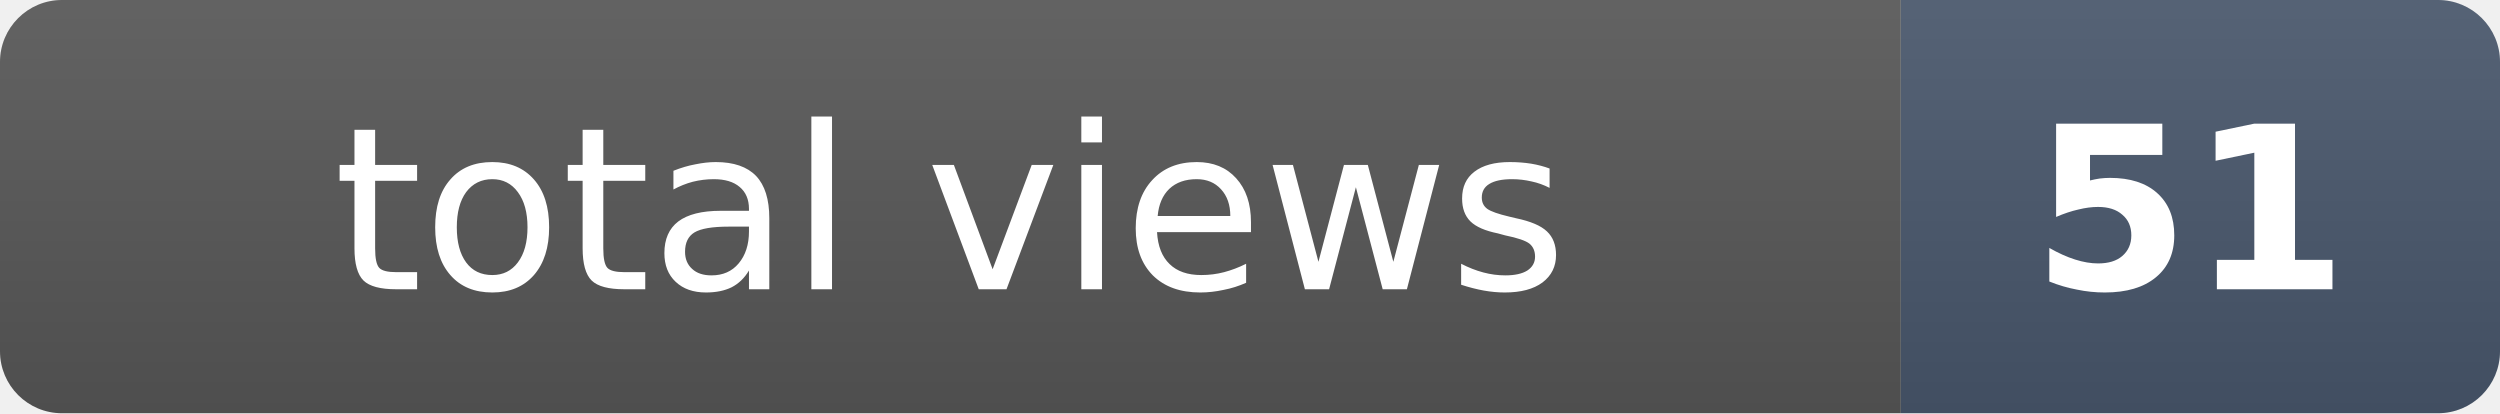
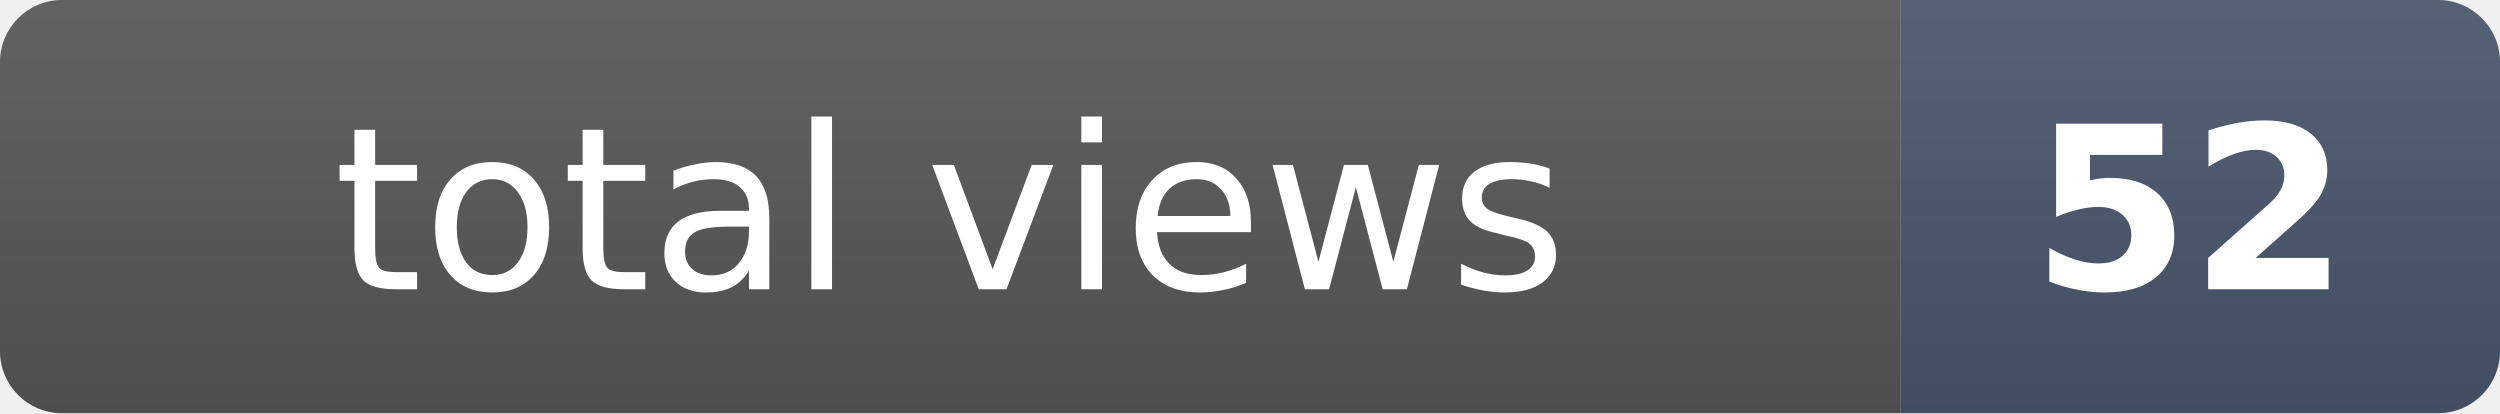
- <svg xmlns="http://www.w3.org/2000/svg" width="121" height="20" role="img" aria-label="total views: 51">
+ <svg xmlns="http://www.w3.org/2000/svg" width="121" height="20" role="img" aria-label="total views: 52">
  <clipPath id="r">
    <rect width="121" height="20" rx="3" fill="#fff" />
  </clipPath>
  <g clip-path="url(#r)">
    <rect width="92" height="20" fill="#555" />
    <rect x="92" width="29" height="20" fill="#475569" />
    <rect width="121" height="20" fill="url(#s)" />
  </g>
  <defs>
    <linearGradient id="s" x2="0" y2="100%">
      <stop offset="0" stop-color="#fff" stop-opacity=".08" />
      <stop offset="1" stop-opacity=".08" />
    </linearGradient>
  </defs>
  <g fill="#fff" text-anchor="middle" font-family="Verdana,Geneva,DejaVu Sans,sans-serif" font-size="11">
    <text x="46" y="14">total views</text>
-     <text x="106" y="14" font-weight="bold">51</text>
+     <text x="106" y="14" font-weight="bold">52</text>
  </g>
</svg>
